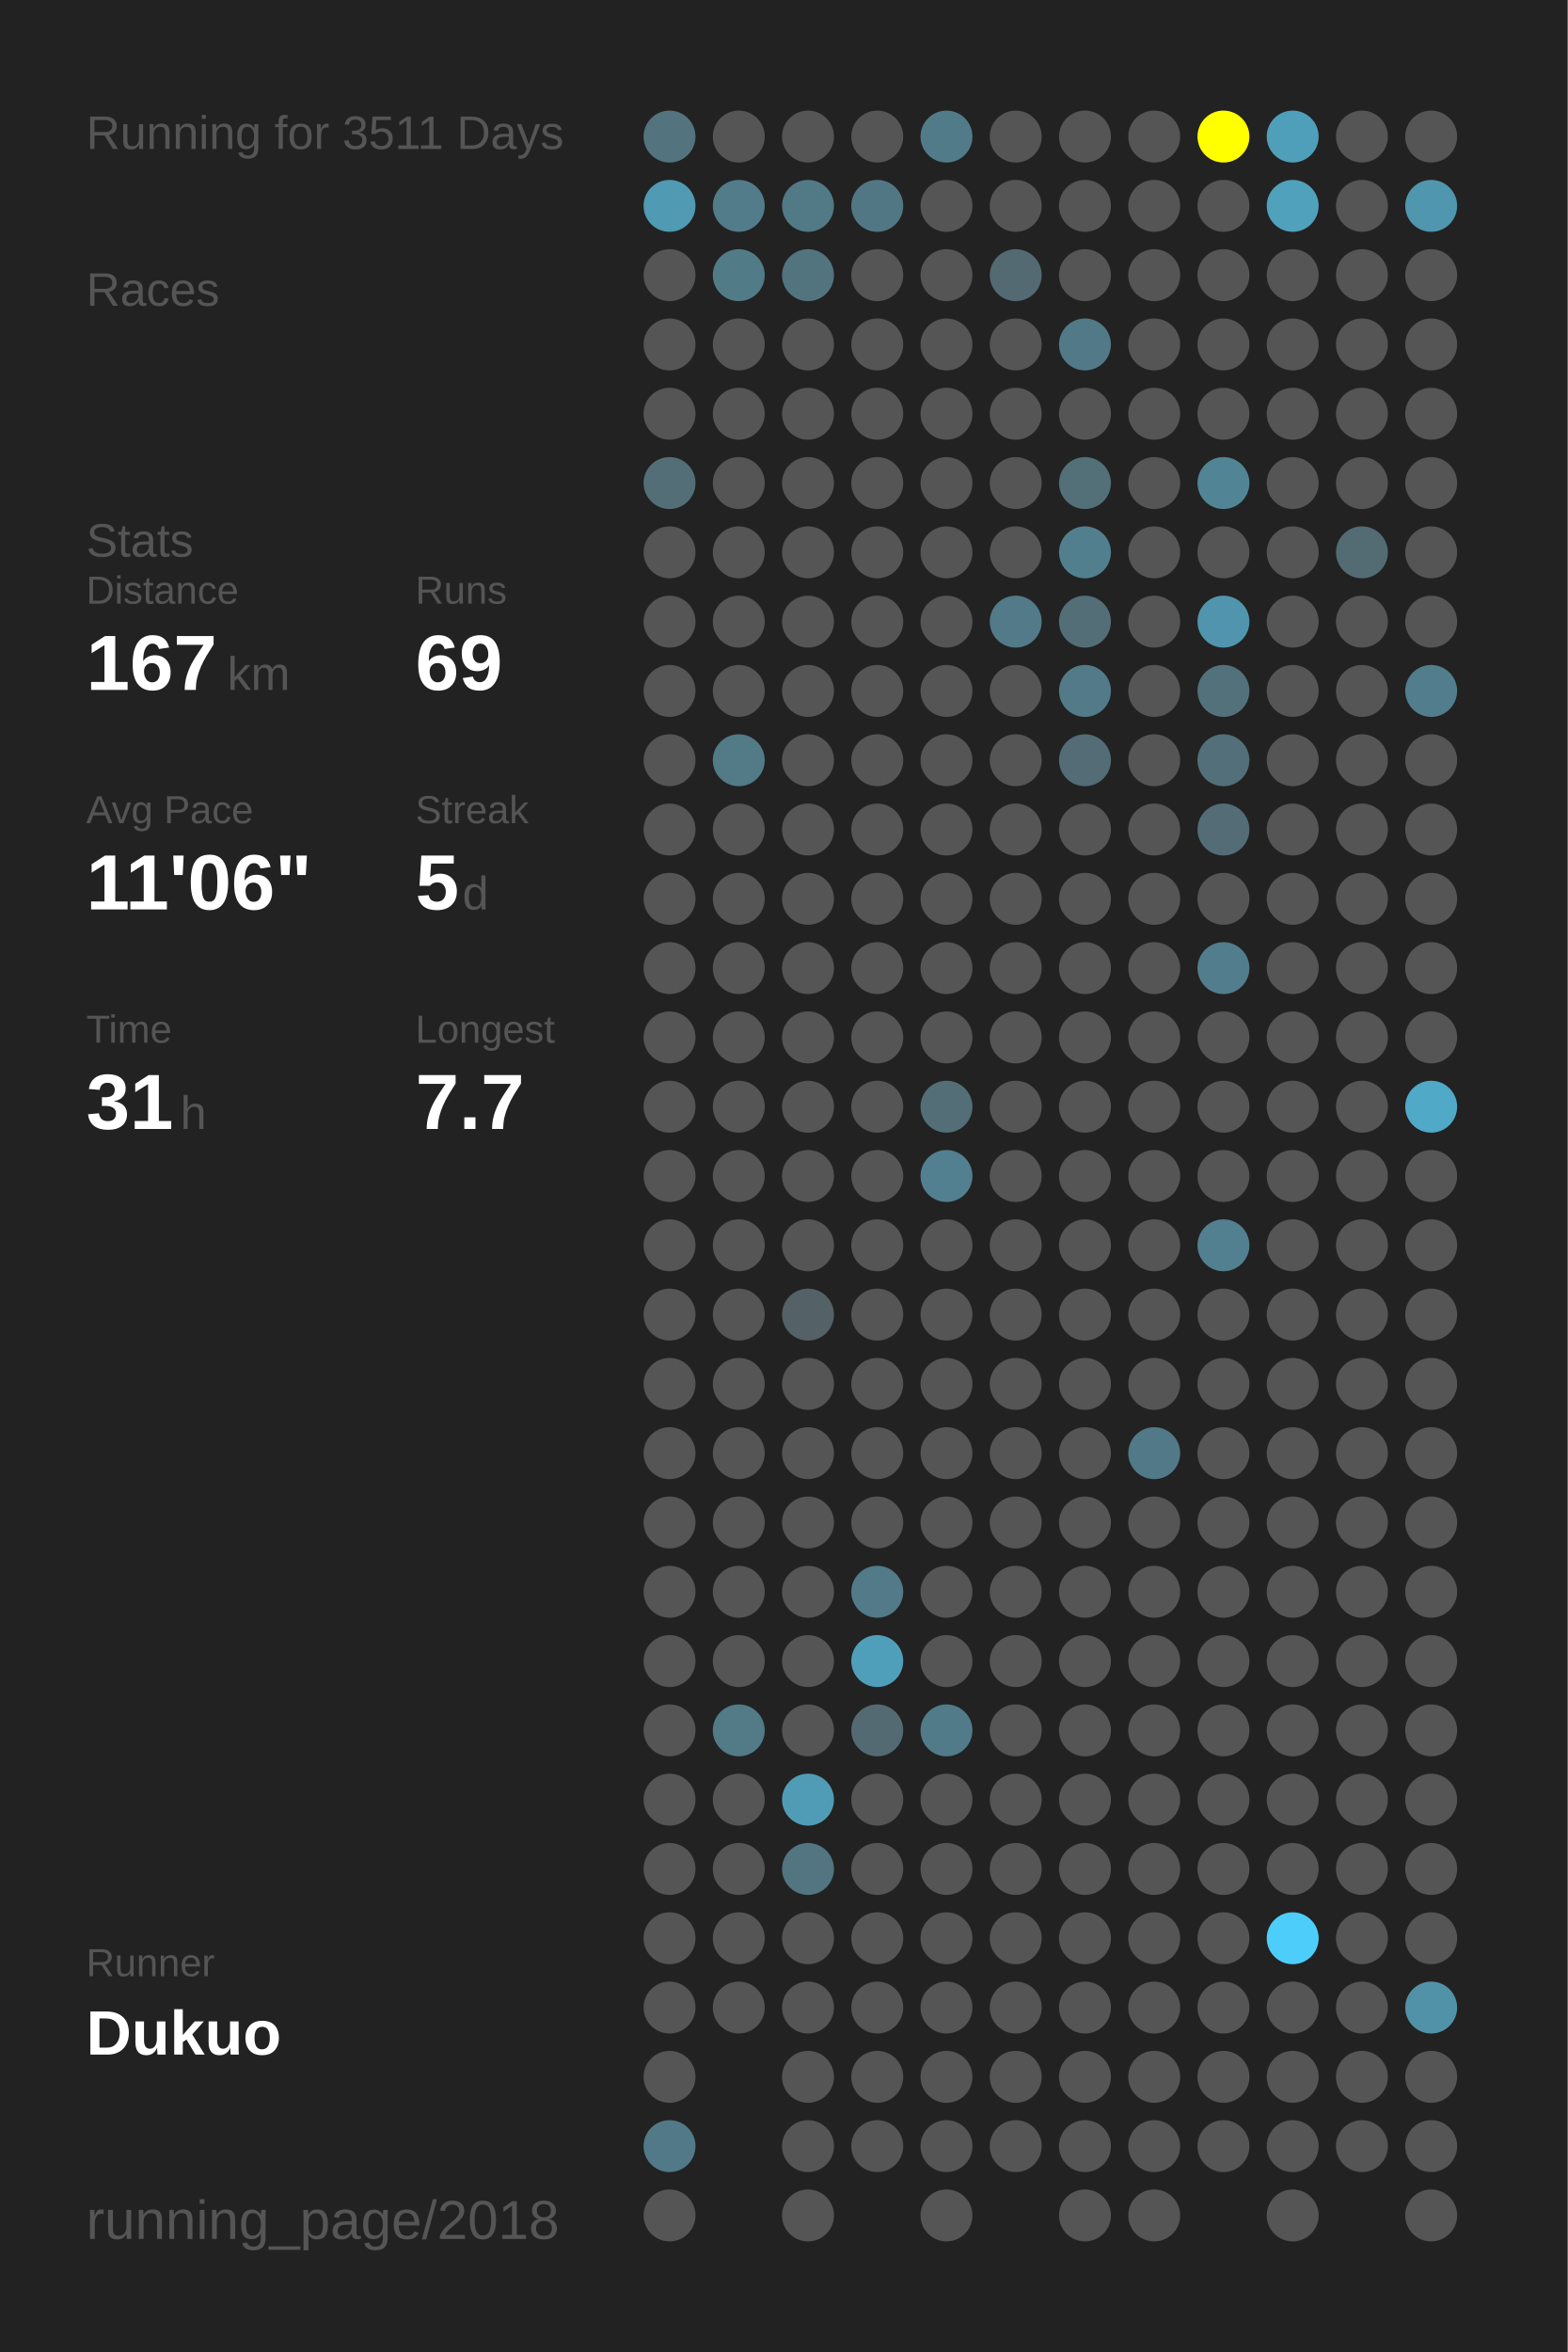
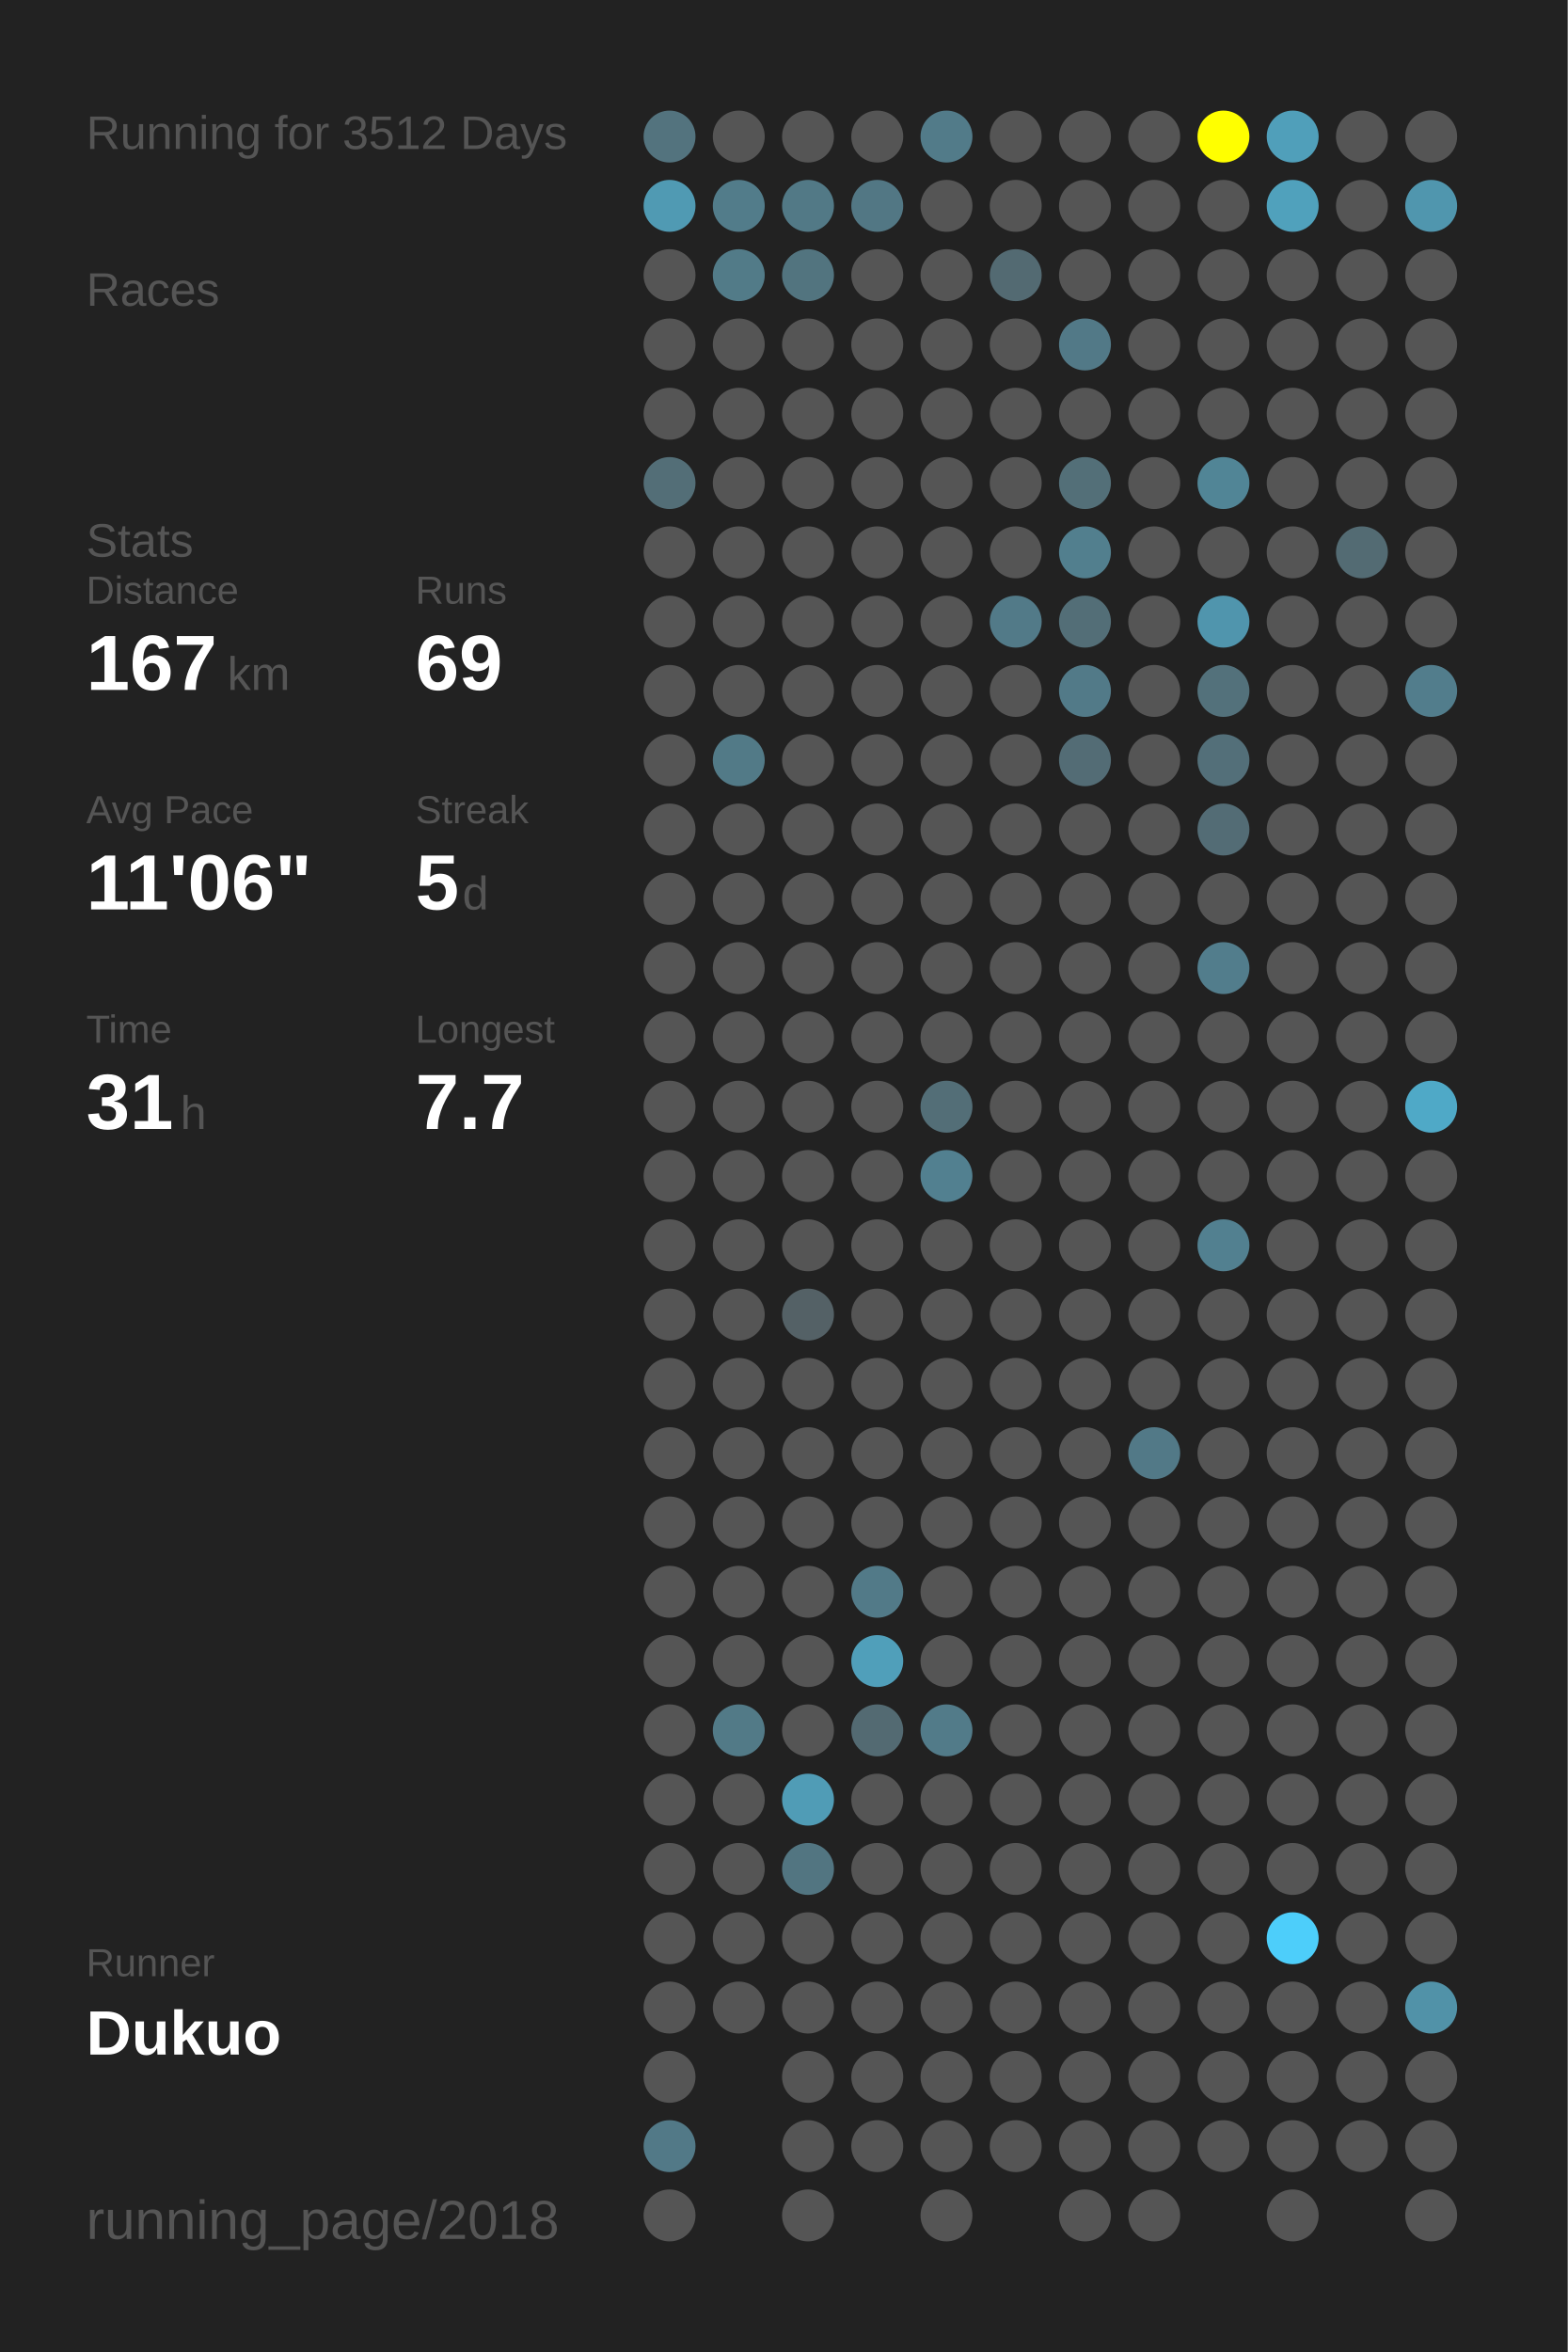
<svg xmlns="http://www.w3.org/2000/svg" baseProfile="full" height="300mm" version="1.1" viewBox="0,0,200,300" width="200mm">
  <defs />
  <rect fill="#222222" height="300" width="200" x="0" y="0" />
-   <text fill="#555555" style="font-size:6px; font-family:Arial;" x="11" y="19">Running for 3511 Days</text>
+   <text fill="#555555" style="font-size:6px; font-family:Arial;" x="11" y="19">Running for 3512 Days</text>
  <text fill="#555555" style="font-size:6px; font-family:Arial;" x="11" y="39">Races</text>
  <text fill="#555555" style="font-size:6px; font-family:Arial;" x="11" y="71">Stats</text>
  <text fill="#555555" style="font-size:5px; font-family:Arial;" x="11" y="77">Distance</text>
  <text fill="#FFFFFF" style="font-size:10px; font-family:Arial; font-weight:bold;" x="11" y="88">167</text>
  <text fill="#555555" style="font-size:6px; font-family:Arial;" x="29" y="88">km</text>
  <text fill="#555555" style="font-size:5px; font-family:Arial;" x="53" y="77">Runs</text>
  <text fill="#FFFFFF" style="font-size:10px; font-family:Arial; font-weight:bold;" x="53" y="88">69</text>
  <text fill="#555555" style="font-size:5px; font-family:Arial;" x="11" y="105">Avg Pace</text>
  <text fill="#FFFFFF" style="font-size:10px; font-family:Arial; font-weight:bold;" x="11" y="116">11'06"</text>
  <text fill="#555555" style="font-size:5px; font-family:Arial;" x="53" y="105">Streak</text>
  <text fill="#FFFFFF" style="font-size:10px; font-family:Arial; font-weight:bold;" x="53" y="116">5</text>
  <text fill="#555555" style="font-size:6px; font-family:Arial;" x="59" y="116">d</text>
  <text fill="#555555" style="font-size:5px; font-family:Arial;" x="11" y="133">Time</text>
  <text fill="#FFFFFF" style="font-size:10px; font-family:Arial; font-weight:bold;" x="11" y="144">31</text>
  <text fill="#555555" style="font-size:6px; font-family:Arial;" x="23" y="144">h</text>
  <text fill="#555555" style="font-size:5px; font-family:Arial;" x="53" y="133">Longest</text>
  <text fill="#FFFFFF" style="font-size:10px; font-family:Arial; font-weight:bold;" x="53" y="144">7.7</text>
  <text fill="#555555" style="font-size:5px; font-family:Arial;" x="11" y="252.065">Runner</text>
  <text fill="#FFFFFF" style="font-size:8px; font-family:Arial; font-weight:bold;" x="11" y="262.065">Dukuo</text>
  <text fill="#555555" style="font-size:7px; font-family:Arial;" x="11" y="285.581">running_page/2018</text>
  <circle cx="85.417" cy="17.419" fill="#53737e" r="3.312" />
  <circle cx="85.417" cy="26.258" fill="#509ab3" r="3.312" />
  <circle cx="85.417" cy="35.097" fill="#555555" r="3.312" />
  <circle cx="85.417" cy="43.935" fill="#555555" r="3.312" />
  <circle cx="85.417" cy="52.774" fill="#555555" r="3.312" />
  <circle cx="85.417" cy="61.613" fill="#536e77" r="3.312" />
  <circle cx="85.417" cy="70.452" fill="#555555" r="3.312" />
  <circle cx="85.417" cy="79.29" fill="#555555" r="3.312" />
  <circle cx="85.417" cy="88.129" fill="#555555" r="3.312" />
  <circle cx="85.417" cy="96.968" fill="#555555" r="3.312" />
  <circle cx="85.417" cy="105.806" fill="#555555" r="3.312" />
  <circle cx="85.417" cy="114.645" fill="#555555" r="3.312" />
  <circle cx="85.417" cy="123.484" fill="#555555" r="3.312" />
  <circle cx="85.417" cy="132.323" fill="#555555" r="3.312" />
  <circle cx="85.417" cy="141.161" fill="#555555" r="3.312" />
  <circle cx="85.417" cy="150" fill="#555555" r="3.312" />
  <circle cx="85.417" cy="158.839" fill="#555555" r="3.312" />
  <circle cx="85.417" cy="167.677" fill="#555555" r="3.312" />
  <circle cx="85.417" cy="176.516" fill="#555555" r="3.312" />
  <circle cx="85.417" cy="185.355" fill="#555555" r="3.312" />
  <circle cx="85.417" cy="194.194" fill="#555555" r="3.312" />
  <circle cx="85.417" cy="203.032" fill="#555555" r="3.312" />
  <circle cx="85.417" cy="211.871" fill="#555555" r="3.312" />
  <circle cx="85.417" cy="220.71" fill="#555555" r="3.312" />
  <circle cx="85.417" cy="229.548" fill="#555555" r="3.312" />
  <circle cx="85.417" cy="238.387" fill="#555555" r="3.312" />
  <circle cx="85.417" cy="247.226" fill="#555555" r="3.312" />
  <circle cx="85.417" cy="256.065" fill="#555555" r="3.312" />
  <circle cx="85.417" cy="264.903" fill="#555555" r="3.312" />
  <circle cx="85.417" cy="273.742" fill="#527987" r="3.312" />
  <circle cx="85.417" cy="282.581" fill="#555555" r="3.312" />
  <circle cx="94.25" cy="17.419" fill="#555555" r="3.312" />
  <circle cx="94.25" cy="26.258" fill="#527c8a" r="3.312" />
  <circle cx="94.25" cy="35.097" fill="#527b88" r="3.312" />
  <circle cx="94.25" cy="43.935" fill="#555555" r="3.312" />
  <circle cx="94.25" cy="52.774" fill="#555555" r="3.312" />
  <circle cx="94.25" cy="61.613" fill="#555555" r="3.312" />
  <circle cx="94.25" cy="70.452" fill="#555555" r="3.312" />
  <circle cx="94.25" cy="79.29" fill="#555555" r="3.312" />
  <circle cx="94.25" cy="88.129" fill="#555555" r="3.312" />
  <circle cx="94.25" cy="96.968" fill="#527a87" r="3.312" />
  <circle cx="94.25" cy="105.806" fill="#555555" r="3.312" />
  <circle cx="94.25" cy="114.645" fill="#555555" r="3.312" />
  <circle cx="94.25" cy="123.484" fill="#555555" r="3.312" />
  <circle cx="94.25" cy="132.323" fill="#555555" r="3.312" />
  <circle cx="94.25" cy="141.161" fill="#555555" r="3.312" />
  <circle cx="94.25" cy="150" fill="#555555" r="3.312" />
  <circle cx="94.25" cy="158.839" fill="#555555" r="3.312" />
  <circle cx="94.25" cy="167.677" fill="#555555" r="3.312" />
  <circle cx="94.25" cy="176.516" fill="#555555" r="3.312" />
  <circle cx="94.25" cy="185.355" fill="#555555" r="3.312" />
  <circle cx="94.25" cy="194.194" fill="#555555" r="3.312" />
  <circle cx="94.25" cy="203.032" fill="#555555" r="3.312" />
  <circle cx="94.25" cy="211.871" fill="#555555" r="3.312" />
  <circle cx="94.25" cy="220.71" fill="#527a87" r="3.312" />
  <circle cx="94.25" cy="229.548" fill="#555555" r="3.312" />
  <circle cx="94.25" cy="238.387" fill="#555555" r="3.312" />
  <circle cx="94.25" cy="247.226" fill="#555555" r="3.312" />
  <circle cx="94.25" cy="256.065" fill="#555555" r="3.312" />
  <circle cx="103.083" cy="17.419" fill="#555555" r="3.312" />
  <circle cx="103.083" cy="26.258" fill="#527986" r="3.312" />
  <circle cx="103.083" cy="35.097" fill="#52747f" r="3.312" />
  <circle cx="103.083" cy="43.935" fill="#555555" r="3.312" />
  <circle cx="103.083" cy="52.774" fill="#555555" r="3.312" />
  <circle cx="103.083" cy="61.613" fill="#555555" r="3.312" />
  <circle cx="103.083" cy="70.452" fill="#555555" r="3.312" />
  <circle cx="103.083" cy="79.29" fill="#555555" r="3.312" />
  <circle cx="103.083" cy="88.129" fill="#555555" r="3.312" />
  <circle cx="103.083" cy="96.968" fill="#555555" r="3.312" />
  <circle cx="103.083" cy="105.806" fill="#555555" r="3.312" />
  <circle cx="103.083" cy="114.645" fill="#555555" r="3.312" />
  <circle cx="103.083" cy="123.484" fill="#555555" r="3.312" />
  <circle cx="103.083" cy="132.323" fill="#555555" r="3.312" />
  <circle cx="103.083" cy="141.161" fill="#555555" r="3.312" />
  <circle cx="103.083" cy="150" fill="#555555" r="3.312" />
  <circle cx="103.083" cy="158.839" fill="#555555" r="3.312" />
  <circle cx="103.083" cy="167.677" fill="#546166" r="3.312" />
  <circle cx="103.083" cy="176.516" fill="#555555" r="3.312" />
  <circle cx="103.083" cy="185.355" fill="#555555" r="3.312" />
  <circle cx="103.083" cy="194.194" fill="#555555" r="3.312" />
  <circle cx="103.083" cy="203.032" fill="#555555" r="3.312" />
  <circle cx="103.083" cy="211.871" fill="#555555" r="3.312" />
  <circle cx="103.083" cy="220.71" fill="#555555" r="3.312" />
  <circle cx="103.083" cy="229.548" fill="#509cb6" r="3.312" />
  <circle cx="103.083" cy="238.387" fill="#527581" r="3.312" />
  <circle cx="103.083" cy="247.226" fill="#555555" r="3.312" />
  <circle cx="103.083" cy="256.065" fill="#555555" r="3.312" />
  <circle cx="103.083" cy="264.903" fill="#555555" r="3.312" />
  <circle cx="103.083" cy="273.742" fill="#555555" r="3.312" />
  <circle cx="103.083" cy="282.581" fill="#555555" r="3.312" />
  <circle cx="111.917" cy="17.419" fill="#555555" r="3.312" />
  <circle cx="111.917" cy="26.258" fill="#527784" r="3.312" />
  <circle cx="111.917" cy="35.097" fill="#555555" r="3.312" />
  <circle cx="111.917" cy="43.935" fill="#555555" r="3.312" />
  <circle cx="111.917" cy="52.774" fill="#555555" r="3.312" />
  <circle cx="111.917" cy="61.613" fill="#555555" r="3.312" />
  <circle cx="111.917" cy="70.452" fill="#555555" r="3.312" />
  <circle cx="111.917" cy="79.29" fill="#555555" r="3.312" />
  <circle cx="111.917" cy="88.129" fill="#555555" r="3.312" />
  <circle cx="111.917" cy="96.968" fill="#555555" r="3.312" />
  <circle cx="111.917" cy="105.806" fill="#555555" r="3.312" />
  <circle cx="111.917" cy="114.645" fill="#555555" r="3.312" />
  <circle cx="111.917" cy="123.484" fill="#555555" r="3.312" />
  <circle cx="111.917" cy="132.323" fill="#555555" r="3.312" />
  <circle cx="111.917" cy="141.161" fill="#555555" r="3.312" />
  <circle cx="111.917" cy="150" fill="#555555" r="3.312" />
  <circle cx="111.917" cy="158.839" fill="#555555" r="3.312" />
  <circle cx="111.917" cy="167.677" fill="#555555" r="3.312" />
  <circle cx="111.917" cy="176.516" fill="#555555" r="3.312" />
  <circle cx="111.917" cy="185.355" fill="#555555" r="3.312" />
  <circle cx="111.917" cy="194.194" fill="#555555" r="3.312" />
  <circle cx="111.917" cy="203.032" fill="#527a88" r="3.312" />
  <circle cx="111.917" cy="211.871" fill="#509fba" r="3.312" />
  <circle cx="111.917" cy="220.71" fill="#536a72" r="3.312" />
  <circle cx="111.917" cy="229.548" fill="#555555" r="3.312" />
  <circle cx="111.917" cy="238.387" fill="#555555" r="3.312" />
  <circle cx="111.917" cy="247.226" fill="#555555" r="3.312" />
  <circle cx="111.917" cy="256.065" fill="#555555" r="3.312" />
  <circle cx="111.917" cy="264.903" fill="#555555" r="3.312" />
  <circle cx="111.917" cy="273.742" fill="#555555" r="3.312" />
  <circle cx="120.75" cy="17.419" fill="#527b89" r="3.312" />
  <circle cx="120.75" cy="26.258" fill="#555555" r="3.312" />
  <circle cx="120.75" cy="35.097" fill="#555555" r="3.312" />
  <circle cx="120.75" cy="43.935" fill="#555555" r="3.312" />
  <circle cx="120.75" cy="52.774" fill="#555555" r="3.312" />
  <circle cx="120.75" cy="61.613" fill="#555555" r="3.312" />
  <circle cx="120.75" cy="70.452" fill="#555555" r="3.312" />
  <circle cx="120.75" cy="79.29" fill="#555555" r="3.312" />
  <circle cx="120.75" cy="88.129" fill="#555555" r="3.312" />
  <circle cx="120.75" cy="96.968" fill="#555555" r="3.312" />
  <circle cx="120.75" cy="105.806" fill="#555555" r="3.312" />
  <circle cx="120.75" cy="114.645" fill="#555555" r="3.312" />
  <circle cx="120.75" cy="123.484" fill="#555555" r="3.312" />
  <circle cx="120.75" cy="132.323" fill="#555555" r="3.312" />
  <circle cx="120.75" cy="141.161" fill="#536e77" r="3.312" />
  <circle cx="120.75" cy="150" fill="#528090" r="3.312" />
  <circle cx="120.75" cy="158.839" fill="#555555" r="3.312" />
  <circle cx="120.75" cy="167.677" fill="#555555" r="3.312" />
  <circle cx="120.75" cy="176.516" fill="#555555" r="3.312" />
  <circle cx="120.75" cy="185.355" fill="#555555" r="3.312" />
  <circle cx="120.75" cy="194.194" fill="#555555" r="3.312" />
  <circle cx="120.75" cy="203.032" fill="#555555" r="3.312" />
  <circle cx="120.75" cy="211.871" fill="#555555" r="3.312" />
  <circle cx="120.75" cy="220.71" fill="#527b89" r="3.312" />
  <circle cx="120.75" cy="229.548" fill="#555555" r="3.312" />
  <circle cx="120.75" cy="238.387" fill="#555555" r="3.312" />
  <circle cx="120.75" cy="247.226" fill="#555555" r="3.312" />
  <circle cx="120.75" cy="256.065" fill="#555555" r="3.312" />
  <circle cx="120.75" cy="264.903" fill="#555555" r="3.312" />
  <circle cx="120.75" cy="273.742" fill="#555555" r="3.312" />
  <circle cx="120.75" cy="282.581" fill="#555555" r="3.312" />
  <circle cx="129.583" cy="17.419" fill="#555555" r="3.312" />
  <circle cx="129.583" cy="26.258" fill="#555555" r="3.312" />
  <circle cx="129.583" cy="35.097" fill="#536a72" r="3.312" />
  <circle cx="129.583" cy="43.935" fill="#555555" r="3.312" />
  <circle cx="129.583" cy="52.774" fill="#555555" r="3.312" />
  <circle cx="129.583" cy="61.613" fill="#555555" r="3.312" />
  <circle cx="129.583" cy="70.452" fill="#555555" r="3.312" />
  <circle cx="129.583" cy="79.29" fill="#527a88" r="3.312" />
  <circle cx="129.583" cy="88.129" fill="#555555" r="3.312" />
  <circle cx="129.583" cy="96.968" fill="#555555" r="3.312" />
  <circle cx="129.583" cy="105.806" fill="#555555" r="3.312" />
  <circle cx="129.583" cy="114.645" fill="#555555" r="3.312" />
  <circle cx="129.583" cy="123.484" fill="#555555" r="3.312" />
  <circle cx="129.583" cy="132.323" fill="#555555" r="3.312" />
  <circle cx="129.583" cy="141.161" fill="#555555" r="3.312" />
  <circle cx="129.583" cy="150" fill="#555555" r="3.312" />
  <circle cx="129.583" cy="158.839" fill="#555555" r="3.312" />
  <circle cx="129.583" cy="167.677" fill="#555555" r="3.312" />
  <circle cx="129.583" cy="176.516" fill="#555555" r="3.312" />
  <circle cx="129.583" cy="185.355" fill="#555555" r="3.312" />
  <circle cx="129.583" cy="194.194" fill="#555555" r="3.312" />
  <circle cx="129.583" cy="203.032" fill="#555555" r="3.312" />
  <circle cx="129.583" cy="211.871" fill="#555555" r="3.312" />
  <circle cx="129.583" cy="220.71" fill="#555555" r="3.312" />
  <circle cx="129.583" cy="229.548" fill="#555555" r="3.312" />
  <circle cx="129.583" cy="238.387" fill="#555555" r="3.312" />
  <circle cx="129.583" cy="247.226" fill="#555555" r="3.312" />
  <circle cx="129.583" cy="256.065" fill="#555555" r="3.312" />
  <circle cx="129.583" cy="264.903" fill="#555555" r="3.312" />
  <circle cx="129.583" cy="273.742" fill="#555555" r="3.312" />
  <circle cx="138.417" cy="17.419" fill="#555555" r="3.312" />
  <circle cx="138.417" cy="26.258" fill="#555555" r="3.312" />
  <circle cx="138.417" cy="35.097" fill="#555555" r="3.312" />
  <circle cx="138.417" cy="43.935" fill="#527987" r="3.312" />
  <circle cx="138.417" cy="52.774" fill="#555555" r="3.312" />
  <circle cx="138.417" cy="61.613" fill="#536f78" r="3.312" />
  <circle cx="138.417" cy="70.452" fill="#527f8e" r="3.312" />
  <circle cx="138.417" cy="79.29" fill="#536e77" r="3.312" />
  <circle cx="138.417" cy="88.129" fill="#527a88" r="3.312" />
  <circle cx="138.417" cy="96.968" fill="#536c75" r="3.312" />
  <circle cx="138.417" cy="105.806" fill="#555555" r="3.312" />
  <circle cx="138.417" cy="114.645" fill="#555555" r="3.312" />
  <circle cx="138.417" cy="123.484" fill="#555555" r="3.312" />
  <circle cx="138.417" cy="132.323" fill="#555555" r="3.312" />
  <circle cx="138.417" cy="141.161" fill="#555555" r="3.312" />
  <circle cx="138.417" cy="150" fill="#555555" r="3.312" />
  <circle cx="138.417" cy="158.839" fill="#555555" r="3.312" />
  <circle cx="138.417" cy="167.677" fill="#555555" r="3.312" />
  <circle cx="138.417" cy="176.516" fill="#555555" r="3.312" />
  <circle cx="138.417" cy="185.355" fill="#555555" r="3.312" />
  <circle cx="138.417" cy="194.194" fill="#555555" r="3.312" />
  <circle cx="138.417" cy="203.032" fill="#555555" r="3.312" />
  <circle cx="138.417" cy="211.871" fill="#555555" r="3.312" />
  <circle cx="138.417" cy="220.71" fill="#555555" r="3.312" />
  <circle cx="138.417" cy="229.548" fill="#555555" r="3.312" />
  <circle cx="138.417" cy="238.387" fill="#555555" r="3.312" />
  <circle cx="138.417" cy="247.226" fill="#555555" r="3.312" />
  <circle cx="138.417" cy="256.065" fill="#555555" r="3.312" />
  <circle cx="138.417" cy="264.903" fill="#555555" r="3.312" />
  <circle cx="138.417" cy="273.742" fill="#555555" r="3.312" />
  <circle cx="138.417" cy="282.581" fill="#555555" r="3.312" />
  <circle cx="147.25" cy="17.419" fill="#555555" r="3.312" />
  <circle cx="147.25" cy="26.258" fill="#555555" r="3.312" />
  <circle cx="147.25" cy="35.097" fill="#555555" r="3.312" />
  <circle cx="147.25" cy="43.935" fill="#555555" r="3.312" />
  <circle cx="147.25" cy="52.774" fill="#555555" r="3.312" />
  <circle cx="147.25" cy="61.613" fill="#555555" r="3.312" />
  <circle cx="147.25" cy="70.452" fill="#555555" r="3.312" />
  <circle cx="147.25" cy="79.29" fill="#555555" r="3.312" />
  <circle cx="147.25" cy="88.129" fill="#555555" r="3.312" />
  <circle cx="147.25" cy="96.968" fill="#555555" r="3.312" />
  <circle cx="147.25" cy="105.806" fill="#555555" r="3.312" />
  <circle cx="147.25" cy="114.645" fill="#555555" r="3.312" />
  <circle cx="147.25" cy="123.484" fill="#555555" r="3.312" />
  <circle cx="147.25" cy="132.323" fill="#555555" r="3.312" />
  <circle cx="147.25" cy="141.161" fill="#555555" r="3.312" />
  <circle cx="147.25" cy="150" fill="#555555" r="3.312" />
  <circle cx="147.25" cy="158.839" fill="#555555" r="3.312" />
  <circle cx="147.25" cy="167.677" fill="#555555" r="3.312" />
  <circle cx="147.25" cy="176.516" fill="#555555" r="3.312" />
  <circle cx="147.25" cy="185.355" fill="#527987" r="3.312" />
  <circle cx="147.25" cy="194.194" fill="#555555" r="3.312" />
  <circle cx="147.25" cy="203.032" fill="#555555" r="3.312" />
  <circle cx="147.25" cy="211.871" fill="#555555" r="3.312" />
  <circle cx="147.25" cy="220.71" fill="#555555" r="3.312" />
  <circle cx="147.25" cy="229.548" fill="#555555" r="3.312" />
  <circle cx="147.25" cy="238.387" fill="#555555" r="3.312" />
  <circle cx="147.25" cy="247.226" fill="#555555" r="3.312" />
  <circle cx="147.25" cy="256.065" fill="#555555" r="3.312" />
  <circle cx="147.25" cy="264.903" fill="#555555" r="3.312" />
  <circle cx="147.25" cy="273.742" fill="#555555" r="3.312" />
  <circle cx="147.25" cy="282.581" fill="#555555" r="3.312" />
  <circle cx="156.083" cy="17.419" fill="#FFFF00" r="3.312" />
  <circle cx="156.083" cy="26.258" fill="#555555" r="3.312" />
  <circle cx="156.083" cy="35.097" fill="#555555" r="3.312" />
  <circle cx="156.083" cy="43.935" fill="#555555" r="3.312" />
  <circle cx="156.083" cy="52.774" fill="#555555" r="3.312" />
  <circle cx="156.083" cy="61.613" fill="#518596" r="3.312" />
  <circle cx="156.083" cy="70.452" fill="#555555" r="3.312" />
  <circle cx="156.083" cy="79.29" fill="#5095ad" r="3.312" />
  <circle cx="156.083" cy="88.129" fill="#53717b" r="3.312" />
  <circle cx="156.083" cy="96.968" fill="#536f79" r="3.312" />
  <circle cx="156.083" cy="105.806" fill="#536c75" r="3.312" />
  <circle cx="156.083" cy="114.645" fill="#555555" r="3.312" />
  <circle cx="156.083" cy="123.484" fill="#527d8c" r="3.312" />
  <circle cx="156.083" cy="132.323" fill="#555555" r="3.312" />
  <circle cx="156.083" cy="141.161" fill="#555555" r="3.312" />
  <circle cx="156.083" cy="150" fill="#555555" r="3.312" />
  <circle cx="156.083" cy="158.839" fill="#528090" r="3.312" />
  <circle cx="156.083" cy="167.677" fill="#555555" r="3.312" />
  <circle cx="156.083" cy="176.516" fill="#555555" r="3.312" />
  <circle cx="156.083" cy="185.355" fill="#555555" r="3.312" />
  <circle cx="156.083" cy="194.194" fill="#555555" r="3.312" />
  <circle cx="156.083" cy="203.032" fill="#555555" r="3.312" />
  <circle cx="156.083" cy="211.871" fill="#555555" r="3.312" />
  <circle cx="156.083" cy="220.71" fill="#555555" r="3.312" />
  <circle cx="156.083" cy="229.548" fill="#555555" r="3.312" />
  <circle cx="156.083" cy="238.387" fill="#555555" r="3.312" />
  <circle cx="156.083" cy="247.226" fill="#555555" r="3.312" />
  <circle cx="156.083" cy="256.065" fill="#555555" r="3.312" />
  <circle cx="156.083" cy="264.903" fill="#555555" r="3.312" />
  <circle cx="156.083" cy="273.742" fill="#555555" r="3.312" />
  <circle cx="164.917" cy="17.419" fill="#509fba" r="3.312" />
  <circle cx="164.917" cy="26.258" fill="#50a1bc" r="3.312" />
  <circle cx="164.917" cy="35.097" fill="#555555" r="3.312" />
  <circle cx="164.917" cy="43.935" fill="#555555" r="3.312" />
  <circle cx="164.917" cy="52.774" fill="#555555" r="3.312" />
  <circle cx="164.917" cy="61.613" fill="#555555" r="3.312" />
  <circle cx="164.917" cy="70.452" fill="#555555" r="3.312" />
  <circle cx="164.917" cy="79.29" fill="#555555" r="3.312" />
  <circle cx="164.917" cy="88.129" fill="#555555" r="3.312" />
  <circle cx="164.917" cy="96.968" fill="#555555" r="3.312" />
  <circle cx="164.917" cy="105.806" fill="#555555" r="3.312" />
  <circle cx="164.917" cy="114.645" fill="#555555" r="3.312" />
  <circle cx="164.917" cy="123.484" fill="#555555" r="3.312" />
  <circle cx="164.917" cy="132.323" fill="#555555" r="3.312" />
  <circle cx="164.917" cy="141.161" fill="#555555" r="3.312" />
  <circle cx="164.917" cy="150" fill="#555555" r="3.312" />
  <circle cx="164.917" cy="158.839" fill="#555555" r="3.312" />
  <circle cx="164.917" cy="167.677" fill="#555555" r="3.312" />
  <circle cx="164.917" cy="176.516" fill="#555555" r="3.312" />
  <circle cx="164.917" cy="185.355" fill="#555555" r="3.312" />
  <circle cx="164.917" cy="194.194" fill="#555555" r="3.312" />
  <circle cx="164.917" cy="203.032" fill="#555555" r="3.312" />
  <circle cx="164.917" cy="211.871" fill="#555555" r="3.312" />
  <circle cx="164.917" cy="220.71" fill="#555555" r="3.312" />
  <circle cx="164.917" cy="229.548" fill="#555555" r="3.312" />
  <circle cx="164.917" cy="238.387" fill="#555555" r="3.312" />
  <circle cx="164.917" cy="247.226" fill="#4dcefa" r="3.312" />
  <circle cx="164.917" cy="256.065" fill="#555555" r="3.312" />
  <circle cx="164.917" cy="264.903" fill="#555555" r="3.312" />
  <circle cx="164.917" cy="273.742" fill="#555555" r="3.312" />
  <circle cx="164.917" cy="282.581" fill="#555555" r="3.312" />
  <circle cx="173.75" cy="17.419" fill="#555555" r="3.312" />
  <circle cx="173.75" cy="26.258" fill="#555555" r="3.312" />
  <circle cx="173.75" cy="35.097" fill="#555555" r="3.312" />
  <circle cx="173.75" cy="43.935" fill="#555555" r="3.312" />
  <circle cx="173.75" cy="52.774" fill="#555555" r="3.312" />
  <circle cx="173.75" cy="61.613" fill="#555555" r="3.312" />
  <circle cx="173.75" cy="70.452" fill="#536b73" r="3.312" />
  <circle cx="173.75" cy="79.29" fill="#555555" r="3.312" />
  <circle cx="173.75" cy="88.129" fill="#555555" r="3.312" />
  <circle cx="173.75" cy="96.968" fill="#555555" r="3.312" />
  <circle cx="173.75" cy="105.806" fill="#555555" r="3.312" />
  <circle cx="173.75" cy="114.645" fill="#555555" r="3.312" />
  <circle cx="173.75" cy="123.484" fill="#555555" r="3.312" />
  <circle cx="173.75" cy="132.323" fill="#555555" r="3.312" />
  <circle cx="173.75" cy="141.161" fill="#555555" r="3.312" />
  <circle cx="173.75" cy="150" fill="#555555" r="3.312" />
  <circle cx="173.75" cy="158.839" fill="#555555" r="3.312" />
  <circle cx="173.75" cy="167.677" fill="#555555" r="3.312" />
  <circle cx="173.75" cy="176.516" fill="#555555" r="3.312" />
  <circle cx="173.75" cy="185.355" fill="#555555" r="3.312" />
  <circle cx="173.75" cy="194.194" fill="#555555" r="3.312" />
  <circle cx="173.75" cy="203.032" fill="#555555" r="3.312" />
  <circle cx="173.75" cy="211.871" fill="#555555" r="3.312" />
  <circle cx="173.75" cy="220.71" fill="#555555" r="3.312" />
  <circle cx="173.75" cy="229.548" fill="#555555" r="3.312" />
  <circle cx="173.75" cy="238.387" fill="#555555" r="3.312" />
  <circle cx="173.75" cy="247.226" fill="#555555" r="3.312" />
  <circle cx="173.75" cy="256.065" fill="#555555" r="3.312" />
  <circle cx="173.75" cy="264.903" fill="#555555" r="3.312" />
  <circle cx="173.75" cy="273.742" fill="#555555" r="3.312" />
  <circle cx="182.583" cy="17.419" fill="#555555" r="3.312" />
  <circle cx="182.583" cy="26.258" fill="#5096ae" r="3.312" />
  <circle cx="182.583" cy="35.097" fill="#555555" r="3.312" />
  <circle cx="182.583" cy="43.935" fill="#555555" r="3.312" />
  <circle cx="182.583" cy="52.774" fill="#555555" r="3.312" />
  <circle cx="182.583" cy="61.613" fill="#555555" r="3.312" />
  <circle cx="182.583" cy="70.452" fill="#555555" r="3.312" />
  <circle cx="182.583" cy="79.29" fill="#555555" r="3.312" />
  <circle cx="182.583" cy="88.129" fill="#527d8c" r="3.312" />
  <circle cx="182.583" cy="96.968" fill="#555555" r="3.312" />
  <circle cx="182.583" cy="105.806" fill="#555555" r="3.312" />
  <circle cx="182.583" cy="114.645" fill="#555555" r="3.312" />
  <circle cx="182.583" cy="123.484" fill="#555555" r="3.312" />
  <circle cx="182.583" cy="132.323" fill="#555555" r="3.312" />
  <circle cx="182.583" cy="141.161" fill="#4fa9c7" r="3.312" />
  <circle cx="182.583" cy="150" fill="#555555" r="3.312" />
  <circle cx="182.583" cy="158.839" fill="#555555" r="3.312" />
  <circle cx="182.583" cy="167.677" fill="#555555" r="3.312" />
  <circle cx="182.583" cy="176.516" fill="#555555" r="3.312" />
  <circle cx="182.583" cy="185.355" fill="#555555" r="3.312" />
  <circle cx="182.583" cy="194.194" fill="#555555" r="3.312" />
  <circle cx="182.583" cy="203.032" fill="#555555" r="3.312" />
  <circle cx="182.583" cy="211.871" fill="#555555" r="3.312" />
  <circle cx="182.583" cy="220.71" fill="#555555" r="3.312" />
  <circle cx="182.583" cy="229.548" fill="#555555" r="3.312" />
  <circle cx="182.583" cy="238.387" fill="#555555" r="3.312" />
  <circle cx="182.583" cy="247.226" fill="#555555" r="3.312" />
  <circle cx="182.583" cy="256.065" fill="#5192a8" r="3.312" />
  <circle cx="182.583" cy="264.903" fill="#555555" r="3.312" />
  <circle cx="182.583" cy="273.742" fill="#555555" r="3.312" />
  <circle cx="182.583" cy="282.581" fill="#555555" r="3.312" />
</svg>
